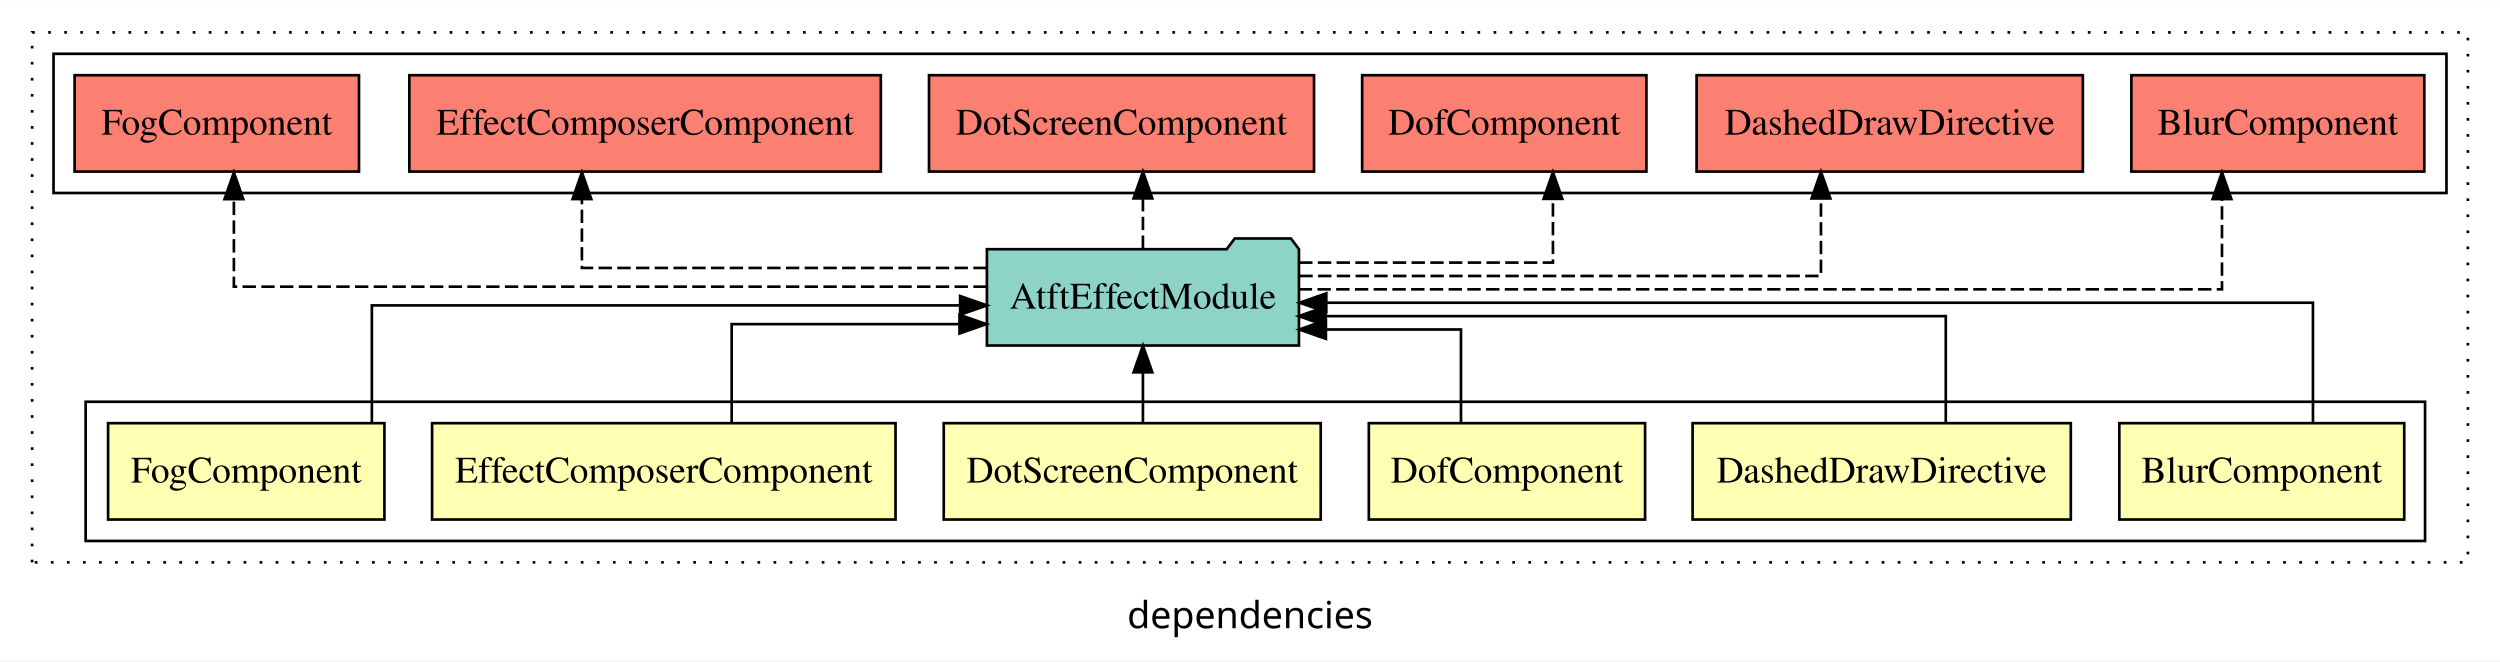
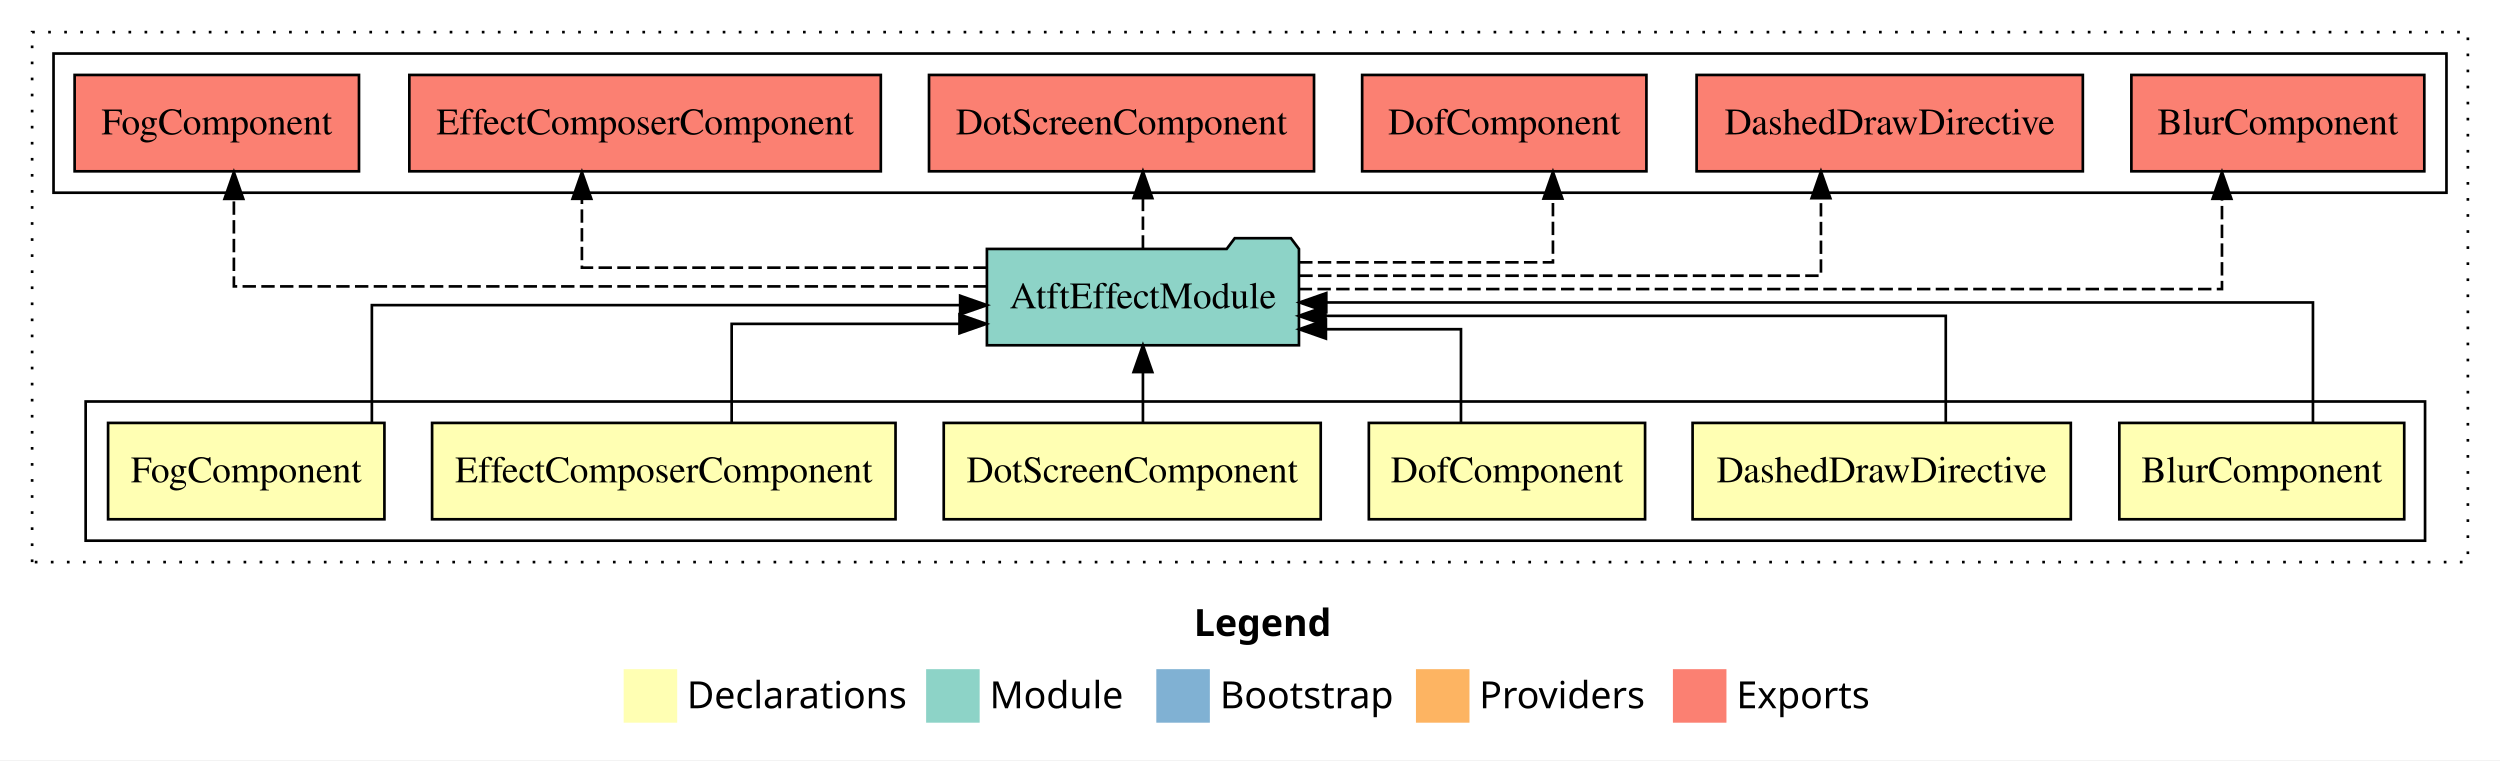
- <svg xmlns="http://www.w3.org/2000/svg" width="934pt" height="247pt" viewBox="0.00 0.00 934.00 246.80">
-   <g id="graph0" class="graph" transform="scale(1 1) rotate(0) translate(4 242.8)">
-     <polygon fill="white" stroke="transparent" points="-4,4 -4,-242.8 930,-242.8 930,4 -4,4" />
-     <text text-anchor="middle" x="463" y="-8.2" font-family="sans-serif" font-size="14.00">dependencies</text>
+ <svg xmlns="http://www.w3.org/2000/svg" width="934pt" height="284pt" viewBox="0.00 0.00 934.00 284.00">
+   <g id="graph0" class="graph" transform="scale(1 1) rotate(0) translate(4 280)">
+     <polygon fill="white" stroke="transparent" points="-4,4 -4,-280 930,-280 930,4 -4,4" />
+     <text text-anchor="start" x="442.01" y="-42.4" font-family="Times-12" font-weight="bold" font-size="14.00">Legend</text>
+     <polygon fill="#ffffb3" stroke="transparent" points="229,-10 229,-30 249,-30 249,-10 229,-10" />
+     <text text-anchor="start" x="252.63" y="-15.4" font-family="Times-12" font-size="14.00">  Declarations</text>
+     <polygon fill="#8dd3c7" stroke="transparent" points="342,-10 342,-30 362,-30 362,-10 342,-10" />
+     <text text-anchor="start" x="365.73" y="-15.4" font-family="Times-12" font-size="14.00">  Module</text>
+     <polygon fill="#80b1d3" stroke="transparent" points="428,-10 428,-30 448,-30 448,-10 428,-10" />
+     <text text-anchor="start" x="451.78" y="-15.4" font-family="Times-12" font-size="14.00">  Bootstrap</text>
+     <polygon fill="#fdb462" stroke="transparent" points="525,-10 525,-30 545,-30 545,-10 525,-10" />
+     <text text-anchor="start" x="548.67" y="-15.4" font-family="Times-12" font-size="14.00">  Providers</text>
+     <polygon fill="#fb8072" stroke="transparent" points="621,-10 621,-30 641,-30 641,-10 621,-10" />
+     <text text-anchor="start" x="644.73" y="-15.4" font-family="Times-12" font-size="14.00">  Exports</text>
    <g id="clust1" class="cluster">
-       <polygon fill="none" stroke="black" stroke-dasharray="1,5" points="8,-32.8 8,-230.8 918,-230.8 918,-32.8 8,-32.8" />
+       <polygon fill="none" stroke="black" stroke-dasharray="1,5" points="8,-70 8,-268 918,-268 918,-70 8,-70" />
+     </g>
+     <g id="clust2" class="cluster">
+       <polygon fill="none" stroke="black" points="28,-78 28,-130 902,-130 902,-78 28,-78" />
    </g>
    <g id="clust10" class="cluster">
-       <polygon fill="none" stroke="black" points="16,-170.8 16,-222.8 910,-222.8 910,-170.8 16,-170.8" />
-     </g>
-     <g id="clust2" class="cluster">
-       <polygon fill="none" stroke="black" points="28,-40.8 28,-92.8 902,-92.8 902,-40.8 28,-40.8" />
+       <polygon fill="none" stroke="black" points="16,-208 16,-260 910,-260 910,-208 16,-208" />
    </g>
    <g id="node1" class="node">
-       <polygon fill="#ffffb3" stroke="black" points="894.22,-84.8 787.78,-84.8 787.78,-48.8 894.22,-48.8 894.22,-84.8" />
-       <text text-anchor="middle" x="841" y="-62.6" font-family="Times,serif" font-size="14.00">BlurComponent</text>
+       <polygon fill="#ffffb3" stroke="black" points="894.22,-122 787.78,-122 787.78,-86 894.22,-86 894.22,-122" />
+       <text text-anchor="middle" x="841" y="-99.8" font-family="Times,serif" font-size="14.00">BlurComponent</text>
    </g>
    <g id="node7" class="node">
-       <polygon fill="#8dd3c7" stroke="black" points="481.29,-149.8 478.29,-153.8 457.29,-153.8 454.29,-149.8 364.71,-149.8 364.71,-113.8 481.29,-113.8 481.29,-149.8" />
-       <text text-anchor="middle" x="423" y="-127.6" font-family="Times,serif" font-size="14.00">AtftEffectModule</text>
+       <polygon fill="#8dd3c7" stroke="black" points="481.29,-187 478.29,-191 457.29,-191 454.29,-187 364.71,-187 364.71,-151 481.29,-151 481.29,-187" />
+       <text text-anchor="middle" x="423" y="-164.8" font-family="Times,serif" font-size="14.00">AtftEffectModule</text>
    </g>
    <g id="edge1" class="edge">
-       <path fill="none" stroke="black" d="M860.12,-85.02C860.12,-103.63 860.12,-129.8 860.12,-129.8 860.12,-129.8 491.5,-129.8 491.5,-129.8" />
-       <polygon fill="black" stroke="black" points="491.5,-126.3 481.5,-129.8 491.5,-133.3 491.5,-126.3" />
+       <path fill="none" stroke="black" d="M860.12,-122.22C860.12,-140.83 860.12,-167 860.12,-167 860.12,-167 491.5,-167 491.5,-167" />
+       <polygon fill="black" stroke="black" points="491.5,-163.5 481.5,-167 491.5,-170.5 491.5,-163.5" />
    </g>
    <g id="node2" class="node">
-       <polygon fill="#ffffb3" stroke="black" points="769.65,-84.8 628.35,-84.8 628.35,-48.8 769.65,-48.8 769.65,-84.8" />
-       <text text-anchor="middle" x="699" y="-62.6" font-family="Times,serif" font-size="14.00">DashedDrawDirective</text>
+       <polygon fill="#ffffb3" stroke="black" points="769.65,-122 628.35,-122 628.35,-86 769.65,-86 769.65,-122" />
+       <text text-anchor="middle" x="699" y="-99.8" font-family="Times,serif" font-size="14.00">DashedDrawDirective</text>
    </g>
    <g id="edge2" class="edge">
-       <path fill="none" stroke="black" d="M722.94,-84.83C722.94,-101.86 722.94,-124.8 722.94,-124.8 722.94,-124.8 491.19,-124.8 491.19,-124.8" />
-       <polygon fill="black" stroke="black" points="491.19,-121.3 481.19,-124.8 491.19,-128.3 491.19,-121.3" />
+       <path fill="none" stroke="black" d="M722.94,-122.03C722.94,-139.06 722.94,-162 722.94,-162 722.94,-162 491.19,-162 491.19,-162" />
+       <polygon fill="black" stroke="black" points="491.19,-158.5 481.19,-162 491.19,-165.5 491.19,-158.5" />
    </g>
    <g id="node3" class="node">
-       <polygon fill="#ffffb3" stroke="black" points="610.6,-84.8 507.4,-84.8 507.4,-48.8 610.6,-48.8 610.6,-84.8" />
-       <text text-anchor="middle" x="559" y="-62.6" font-family="Times,serif" font-size="14.00">DofComponent</text>
+       <polygon fill="#ffffb3" stroke="black" points="610.6,-122 507.4,-122 507.4,-86 610.6,-86 610.6,-122" />
+       <text text-anchor="middle" x="559" y="-99.8" font-family="Times,serif" font-size="14.00">DofComponent</text>
    </g>
    <g id="edge3" class="edge">
-       <path fill="none" stroke="black" d="M541.82,-85.04C541.82,-100.37 541.82,-119.8 541.82,-119.8 541.82,-119.8 491.36,-119.8 491.36,-119.8" />
-       <polygon fill="black" stroke="black" points="491.36,-116.3 481.36,-119.8 491.36,-123.3 491.36,-116.3" />
+       <path fill="none" stroke="black" d="M541.82,-122.24C541.82,-137.57 541.82,-157 541.82,-157 541.82,-157 491.36,-157 491.36,-157" />
+       <polygon fill="black" stroke="black" points="491.36,-153.5 481.36,-157 491.36,-160.5 491.36,-153.5" />
    </g>
    <g id="node4" class="node">
-       <polygon fill="#ffffb3" stroke="black" points="489.42,-84.8 348.58,-84.8 348.58,-48.8 489.42,-48.8 489.42,-84.8" />
-       <text text-anchor="middle" x="419" y="-62.6" font-family="Times,serif" font-size="14.00">DotScreenComponent</text>
+       <polygon fill="#ffffb3" stroke="black" points="489.42,-122 348.58,-122 348.58,-86 489.42,-86 489.42,-122" />
+       <text text-anchor="middle" x="419" y="-99.8" font-family="Times,serif" font-size="14.00">DotScreenComponent</text>
    </g>
    <g id="edge4" class="edge">
-       <path fill="none" stroke="black" d="M423,-84.91C423,-84.91 423,-103.79 423,-103.79" />
-       <polygon fill="black" stroke="black" points="419.5,-103.79 423,-113.79 426.5,-103.79 419.5,-103.79" />
+       <path fill="none" stroke="black" d="M423,-122.11C423,-122.11 423,-140.99 423,-140.99" />
+       <polygon fill="black" stroke="black" points="419.5,-140.99 423,-150.99 426.5,-140.99 419.5,-140.99" />
    </g>
    <g id="node5" class="node">
-       <polygon fill="#ffffb3" stroke="black" points="330.57,-84.8 157.43,-84.8 157.43,-48.8 330.57,-48.8 330.57,-84.8" />
-       <text text-anchor="middle" x="244" y="-62.6" font-family="Times,serif" font-size="14.00">EffectComposerComponent</text>
+       <polygon fill="#ffffb3" stroke="black" points="330.57,-122 157.43,-122 157.43,-86 330.57,-86 330.57,-122" />
+       <text text-anchor="middle" x="244" y="-99.8" font-family="Times,serif" font-size="14.00">EffectComposerComponent</text>
    </g>
    <g id="edge5" class="edge">
-       <path fill="none" stroke="black" d="M269.35,-84.81C269.35,-100.85 269.35,-121.8 269.35,-121.8 269.35,-121.8 354.47,-121.8 354.47,-121.8" />
-       <polygon fill="black" stroke="black" points="354.47,-125.3 364.47,-121.8 354.47,-118.3 354.47,-125.3" />
+       <path fill="none" stroke="black" d="M269.35,-122.01C269.35,-138.05 269.35,-159 269.35,-159 269.35,-159 354.47,-159 354.47,-159" />
+       <polygon fill="black" stroke="black" points="354.47,-162.5 364.47,-159 354.47,-155.5 354.47,-162.5" />
    </g>
    <g id="node6" class="node">
-       <polygon fill="#ffffb3" stroke="black" points="139.62,-84.8 36.38,-84.8 36.38,-48.8 139.62,-48.8 139.62,-84.8" />
-       <text text-anchor="middle" x="88" y="-62.6" font-family="Times,serif" font-size="14.00">FogComponent</text>
+       <polygon fill="#ffffb3" stroke="black" points="139.62,-122 36.38,-122 36.38,-86 139.62,-86 139.62,-122" />
+       <text text-anchor="middle" x="88" y="-99.8" font-family="Times,serif" font-size="14.00">FogComponent</text>
    </g>
    <g id="edge6" class="edge">
-       <path fill="none" stroke="black" d="M134.93,-85.07C134.93,-103.36 134.93,-128.8 134.93,-128.8 134.93,-128.8 354.71,-128.8 354.71,-128.8" />
-       <polygon fill="black" stroke="black" points="354.71,-132.3 364.71,-128.8 354.71,-125.3 354.71,-132.3" />
+       <path fill="none" stroke="black" d="M134.93,-122.27C134.93,-140.56 134.93,-166 134.93,-166 134.93,-166 354.71,-166 354.71,-166" />
+       <polygon fill="black" stroke="black" points="354.71,-169.5 364.71,-166 354.71,-162.5 354.71,-169.5" />
    </g>
    <g id="node8" class="node">
-       <polygon fill="#fb8072" stroke="black" points="901.72,-214.8 792.28,-214.8 792.28,-178.8 901.72,-178.8 901.72,-214.8" />
-       <text text-anchor="middle" x="847" y="-192.6" font-family="Times,serif" font-size="14.00">BlurComponent </text>
+       <polygon fill="#fb8072" stroke="black" points="901.72,-252 792.28,-252 792.28,-216 901.72,-216 901.72,-252" />
+       <text text-anchor="middle" x="847" y="-229.8" font-family="Times,serif" font-size="14.00">BlurComponent </text>
    </g>
    <g id="edge7" class="edge">
-       <path fill="none" stroke="black" stroke-dasharray="5,2" d="M481.19,-134.8C592.83,-134.8 826.13,-134.8 826.13,-134.8 826.13,-134.8 826.13,-168.53 826.13,-168.53" />
-       <polygon fill="black" stroke="black" points="822.63,-168.53 826.13,-178.53 829.63,-168.53 822.63,-168.53" />
+       <path fill="none" stroke="black" stroke-dasharray="5,2" d="M481.19,-172C592.83,-172 826.13,-172 826.13,-172 826.13,-172 826.13,-205.73 826.13,-205.73" />
+       <polygon fill="black" stroke="black" points="822.63,-205.73 826.13,-215.73 829.63,-205.73 822.63,-205.73" />
    </g>
    <g id="node9" class="node">
-       <polygon fill="#fb8072" stroke="black" points="774.15,-214.8 629.85,-214.8 629.85,-178.8 774.15,-178.8 774.15,-214.8" />
-       <text text-anchor="middle" x="702" y="-192.6" font-family="Times,serif" font-size="14.00">DashedDrawDirective </text>
+       <polygon fill="#fb8072" stroke="black" points="774.15,-252 629.85,-252 629.85,-216 774.15,-216 774.15,-252" />
+       <text text-anchor="middle" x="702" y="-229.8" font-family="Times,serif" font-size="14.00">DashedDrawDirective </text>
    </g>
    <g id="edge8" class="edge">
-       <path fill="none" stroke="black" stroke-dasharray="5,2" d="M481.43,-139.8C556.24,-139.8 676.31,-139.8 676.31,-139.8 676.31,-139.8 676.31,-168.76 676.31,-168.76" />
-       <polygon fill="black" stroke="black" points="672.81,-168.76 676.31,-178.76 679.81,-168.76 672.81,-168.76" />
+       <path fill="none" stroke="black" stroke-dasharray="5,2" d="M481.43,-177C556.24,-177 676.31,-177 676.31,-177 676.31,-177 676.31,-205.96 676.31,-205.96" />
+       <polygon fill="black" stroke="black" points="672.81,-205.96 676.31,-215.96 679.81,-205.96 672.81,-205.96" />
    </g>
    <g id="node10" class="node">
-       <polygon fill="#fb8072" stroke="black" points="611.1,-214.8 504.9,-214.8 504.9,-178.8 611.1,-178.8 611.1,-214.8" />
-       <text text-anchor="middle" x="558" y="-192.6" font-family="Times,serif" font-size="14.00">DofComponent </text>
+       <polygon fill="#fb8072" stroke="black" points="611.1,-252 504.9,-252 504.9,-216 611.1,-216 611.1,-252" />
+       <text text-anchor="middle" x="558" y="-229.8" font-family="Times,serif" font-size="14.00">DofComponent </text>
    </g>
    <g id="edge9" class="edge">
-       <path fill="none" stroke="black" stroke-dasharray="5,2" d="M481.35,-144.8C524.64,-144.8 576.18,-144.8 576.18,-144.8 576.18,-144.8 576.18,-168.61 576.18,-168.61" />
-       <polygon fill="black" stroke="black" points="572.68,-168.61 576.18,-178.61 579.68,-168.61 572.68,-168.61" />
+       <path fill="none" stroke="black" stroke-dasharray="5,2" d="M481.35,-182C524.64,-182 576.18,-182 576.18,-182 576.18,-182 576.18,-205.81 576.18,-205.81" />
+       <polygon fill="black" stroke="black" points="572.68,-205.81 576.18,-215.81 579.68,-205.81 572.68,-205.81" />
    </g>
    <g id="node11" class="node">
-       <polygon fill="#fb8072" stroke="black" points="486.92,-214.8 343.08,-214.8 343.08,-178.8 486.92,-178.8 486.92,-214.8" />
-       <text text-anchor="middle" x="415" y="-192.6" font-family="Times,serif" font-size="14.00">DotScreenComponent </text>
+       <polygon fill="#fb8072" stroke="black" points="486.92,-252 343.08,-252 343.08,-216 486.92,-216 486.92,-252" />
+       <text text-anchor="middle" x="415" y="-229.8" font-family="Times,serif" font-size="14.00">DotScreenComponent </text>
    </g>
    <g id="edge10" class="edge">
-       <path fill="none" stroke="black" stroke-dasharray="5,2" d="M423,-149.91C423,-149.91 423,-168.79 423,-168.79" />
-       <polygon fill="black" stroke="black" points="419.5,-168.79 423,-178.79 426.5,-168.79 419.5,-168.79" />
+       <path fill="none" stroke="black" stroke-dasharray="5,2" d="M423,-187.11C423,-187.11 423,-205.99 423,-205.99" />
+       <polygon fill="black" stroke="black" points="419.5,-205.99 423,-215.99 426.5,-205.99 419.5,-205.99" />
    </g>
    <g id="node12" class="node">
-       <polygon fill="#fb8072" stroke="black" points="325.07,-214.8 148.93,-214.8 148.93,-178.8 325.07,-178.8 325.07,-214.8" />
-       <text text-anchor="middle" x="237" y="-192.6" font-family="Times,serif" font-size="14.00">EffectComposerComponent </text>
+       <polygon fill="#fb8072" stroke="black" points="325.07,-252 148.93,-252 148.93,-216 325.07,-216 325.07,-252" />
+       <text text-anchor="middle" x="237" y="-229.8" font-family="Times,serif" font-size="14.00">EffectComposerComponent </text>
    </g>
    <g id="edge11" class="edge">
-       <path fill="none" stroke="black" stroke-dasharray="5,2" d="M364.62,-142.8C302.6,-142.8 213.4,-142.8 213.4,-142.8 213.4,-142.8 213.4,-168.52 213.4,-168.52" />
-       <polygon fill="black" stroke="black" points="209.9,-168.52 213.4,-178.52 216.9,-168.52 209.9,-168.52" />
+       <path fill="none" stroke="black" stroke-dasharray="5,2" d="M364.62,-180C302.6,-180 213.4,-180 213.4,-180 213.4,-180 213.4,-205.72 213.4,-205.72" />
+       <polygon fill="black" stroke="black" points="209.9,-205.72 213.4,-215.72 216.9,-205.72 209.9,-205.72" />
    </g>
    <g id="node13" class="node">
-       <polygon fill="#fb8072" stroke="black" points="130.12,-214.8 23.88,-214.8 23.88,-178.8 130.12,-178.8 130.12,-214.8" />
-       <text text-anchor="middle" x="77" y="-192.6" font-family="Times,serif" font-size="14.00">FogComponent </text>
+       <polygon fill="#fb8072" stroke="black" points="130.12,-252 23.88,-252 23.88,-216 130.12,-216 130.12,-252" />
+       <text text-anchor="middle" x="77" y="-229.8" font-family="Times,serif" font-size="14.00">FogComponent </text>
    </g>
    <g id="edge12" class="edge">
-       <path fill="none" stroke="black" stroke-dasharray="5,2" d="M364.62,-135.8C267.51,-135.8 83.38,-135.8 83.38,-135.8 83.38,-135.8 83.38,-168.5 83.38,-168.5" />
-       <polygon fill="black" stroke="black" points="79.88,-168.5 83.38,-178.5 86.88,-168.5 79.88,-168.5" />
+       <path fill="none" stroke="black" stroke-dasharray="5,2" d="M364.62,-173C267.51,-173 83.38,-173 83.38,-173 83.38,-173 83.38,-205.7 83.38,-205.7" />
+       <polygon fill="black" stroke="black" points="79.88,-205.7 83.38,-215.7 86.88,-205.7 79.88,-205.7" />
    </g>
  </g>
</svg>
